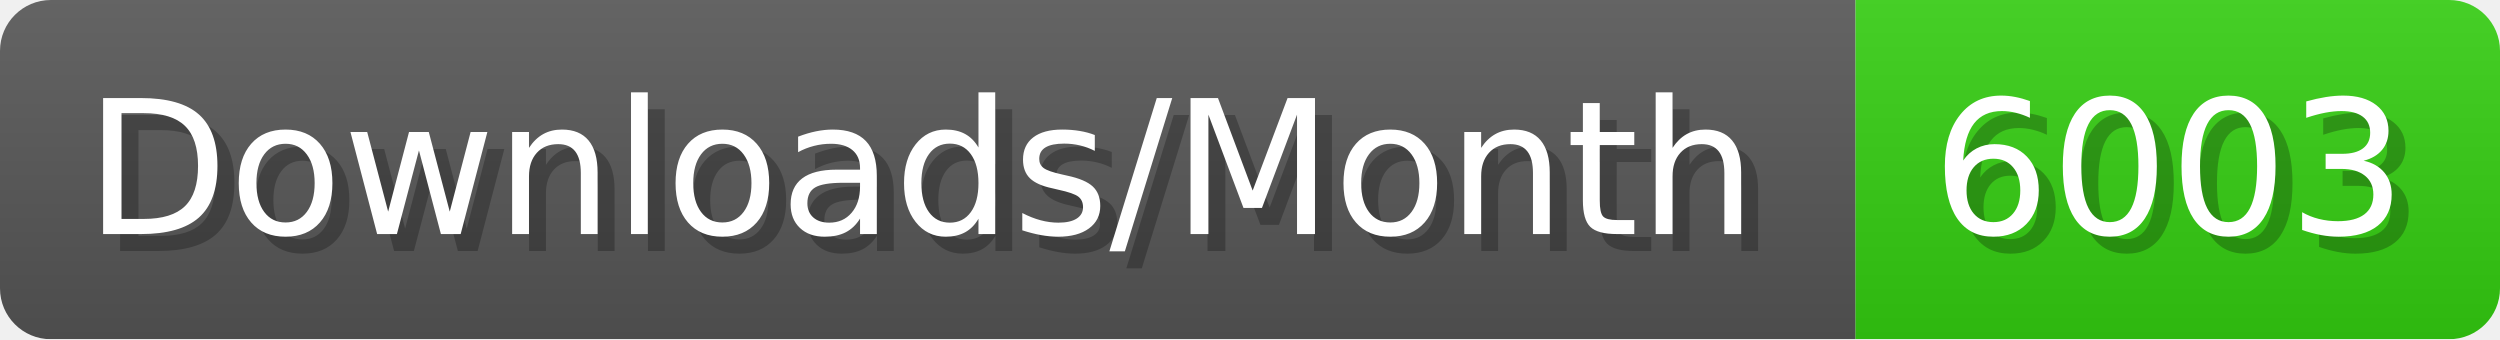
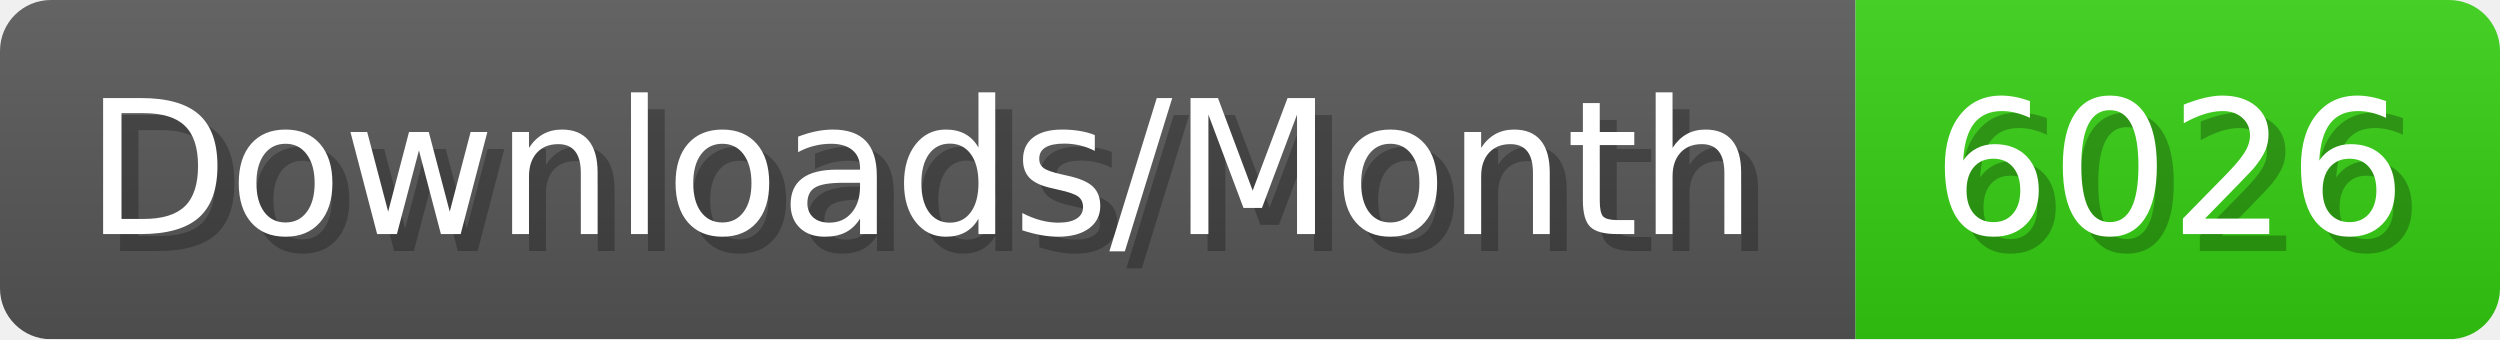
- <svg xmlns="http://www.w3.org/2000/svg" width="147.4" height="20" viewBox="0 0 1474 200" role="img" aria-label="Downloads/Month: 6003">
+ <svg xmlns="http://www.w3.org/2000/svg" width="147.4" height="20" viewBox="0 0 1474 200" role="img" aria-label="Downloads/Month: 6026">
  <linearGradient id="YlXUI" x2="0" y2="100%">
    <stop offset="0" stop-opacity=".1" stop-color="#EEE" />
    <stop offset="1" stop-opacity=".1" />
  </linearGradient>
  <mask id="JHhop">
    <rect width="1474" height="200" rx="30" fill="#FFF" />
  </mask>
  <g mask="url(#JHhop)">
    <rect width="1094" height="200" fill="#555" />
    <rect width="380" height="200" fill="#3C1" x="1094" />
    <rect width="1474" height="200" fill="url(#YlXUI)" />
  </g>
  <g aria-hidden="true" fill="#fff" text-anchor="start" font-family="Verdana,DejaVu Sans,sans-serif" font-size="110">
    <text x="60" y="148" textLength="994" fill="#000" opacity="0.25">Downloads/Month</text>
    <text x="50" y="138" textLength="994">Downloads/Month</text>
-     <text x="1149" y="148" textLength="280" fill="#000" opacity="0.25">6003</text>
-     <text x="1139" y="138" textLength="280">6003</text>
+     <text x="1149" y="148" textLength="280" fill="#000" opacity="0.25">6026</text>
+     <text x="1139" y="138" textLength="280">6026</text>
  </g>
</svg>
